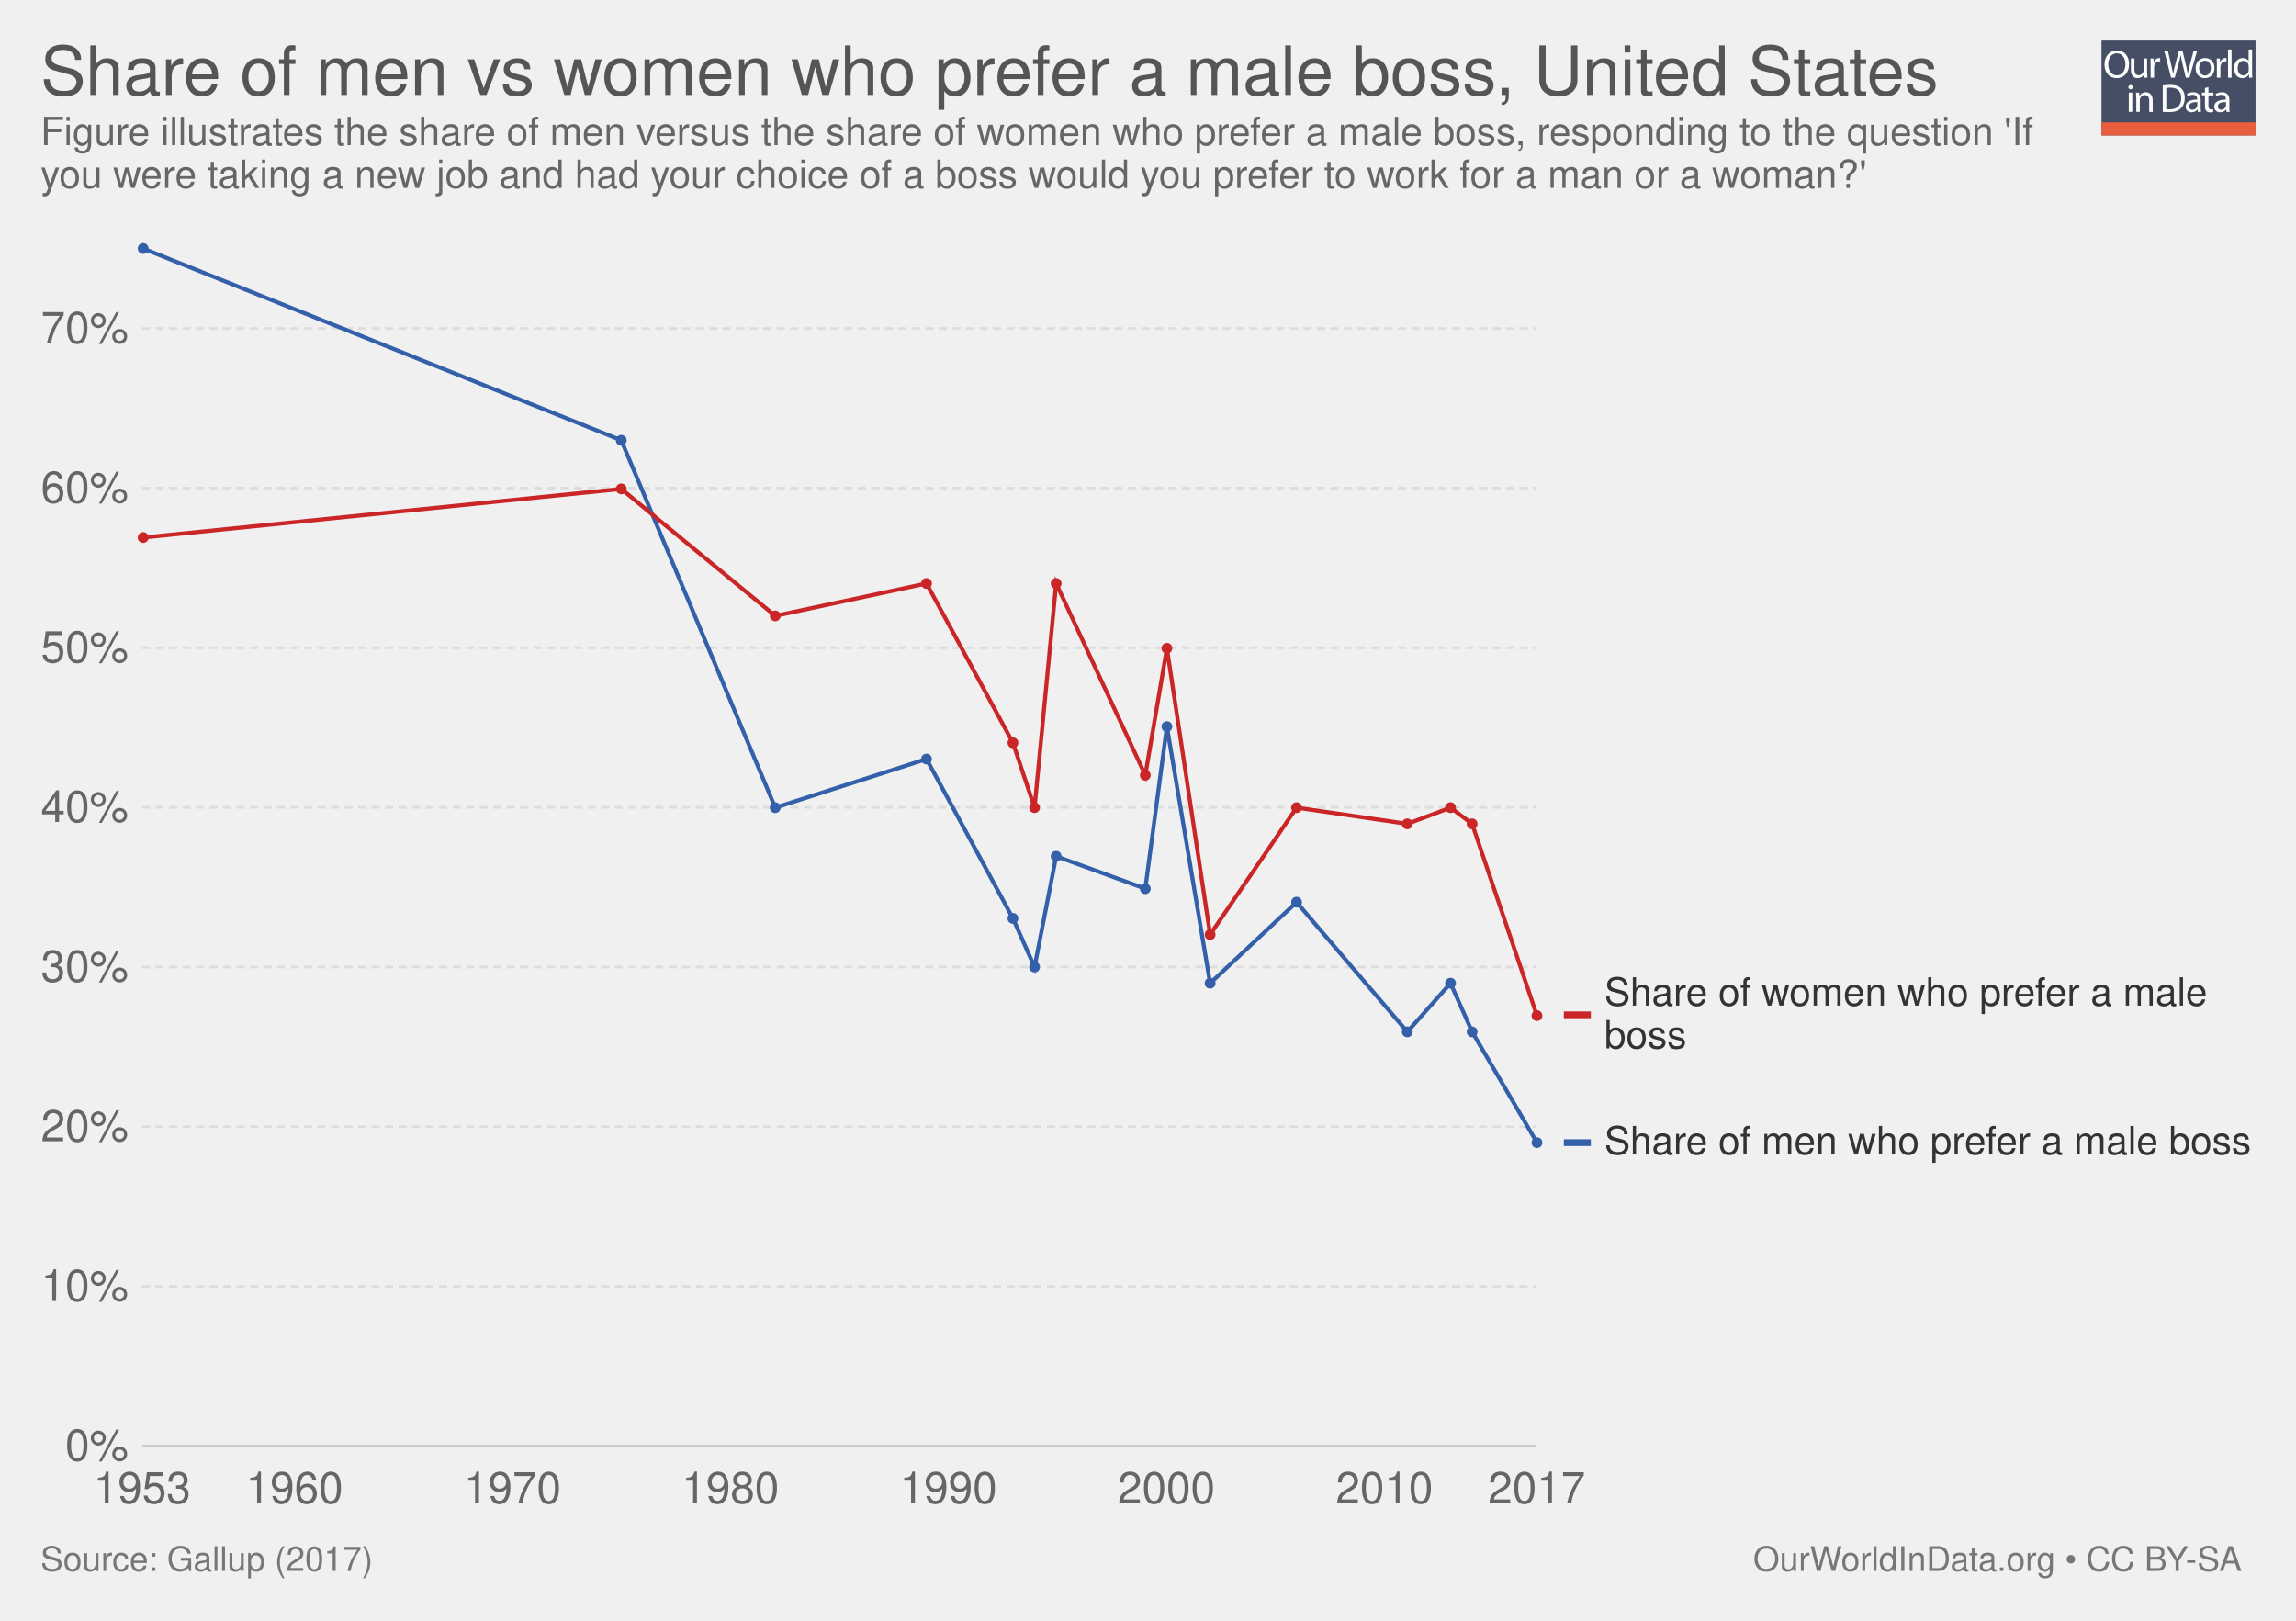
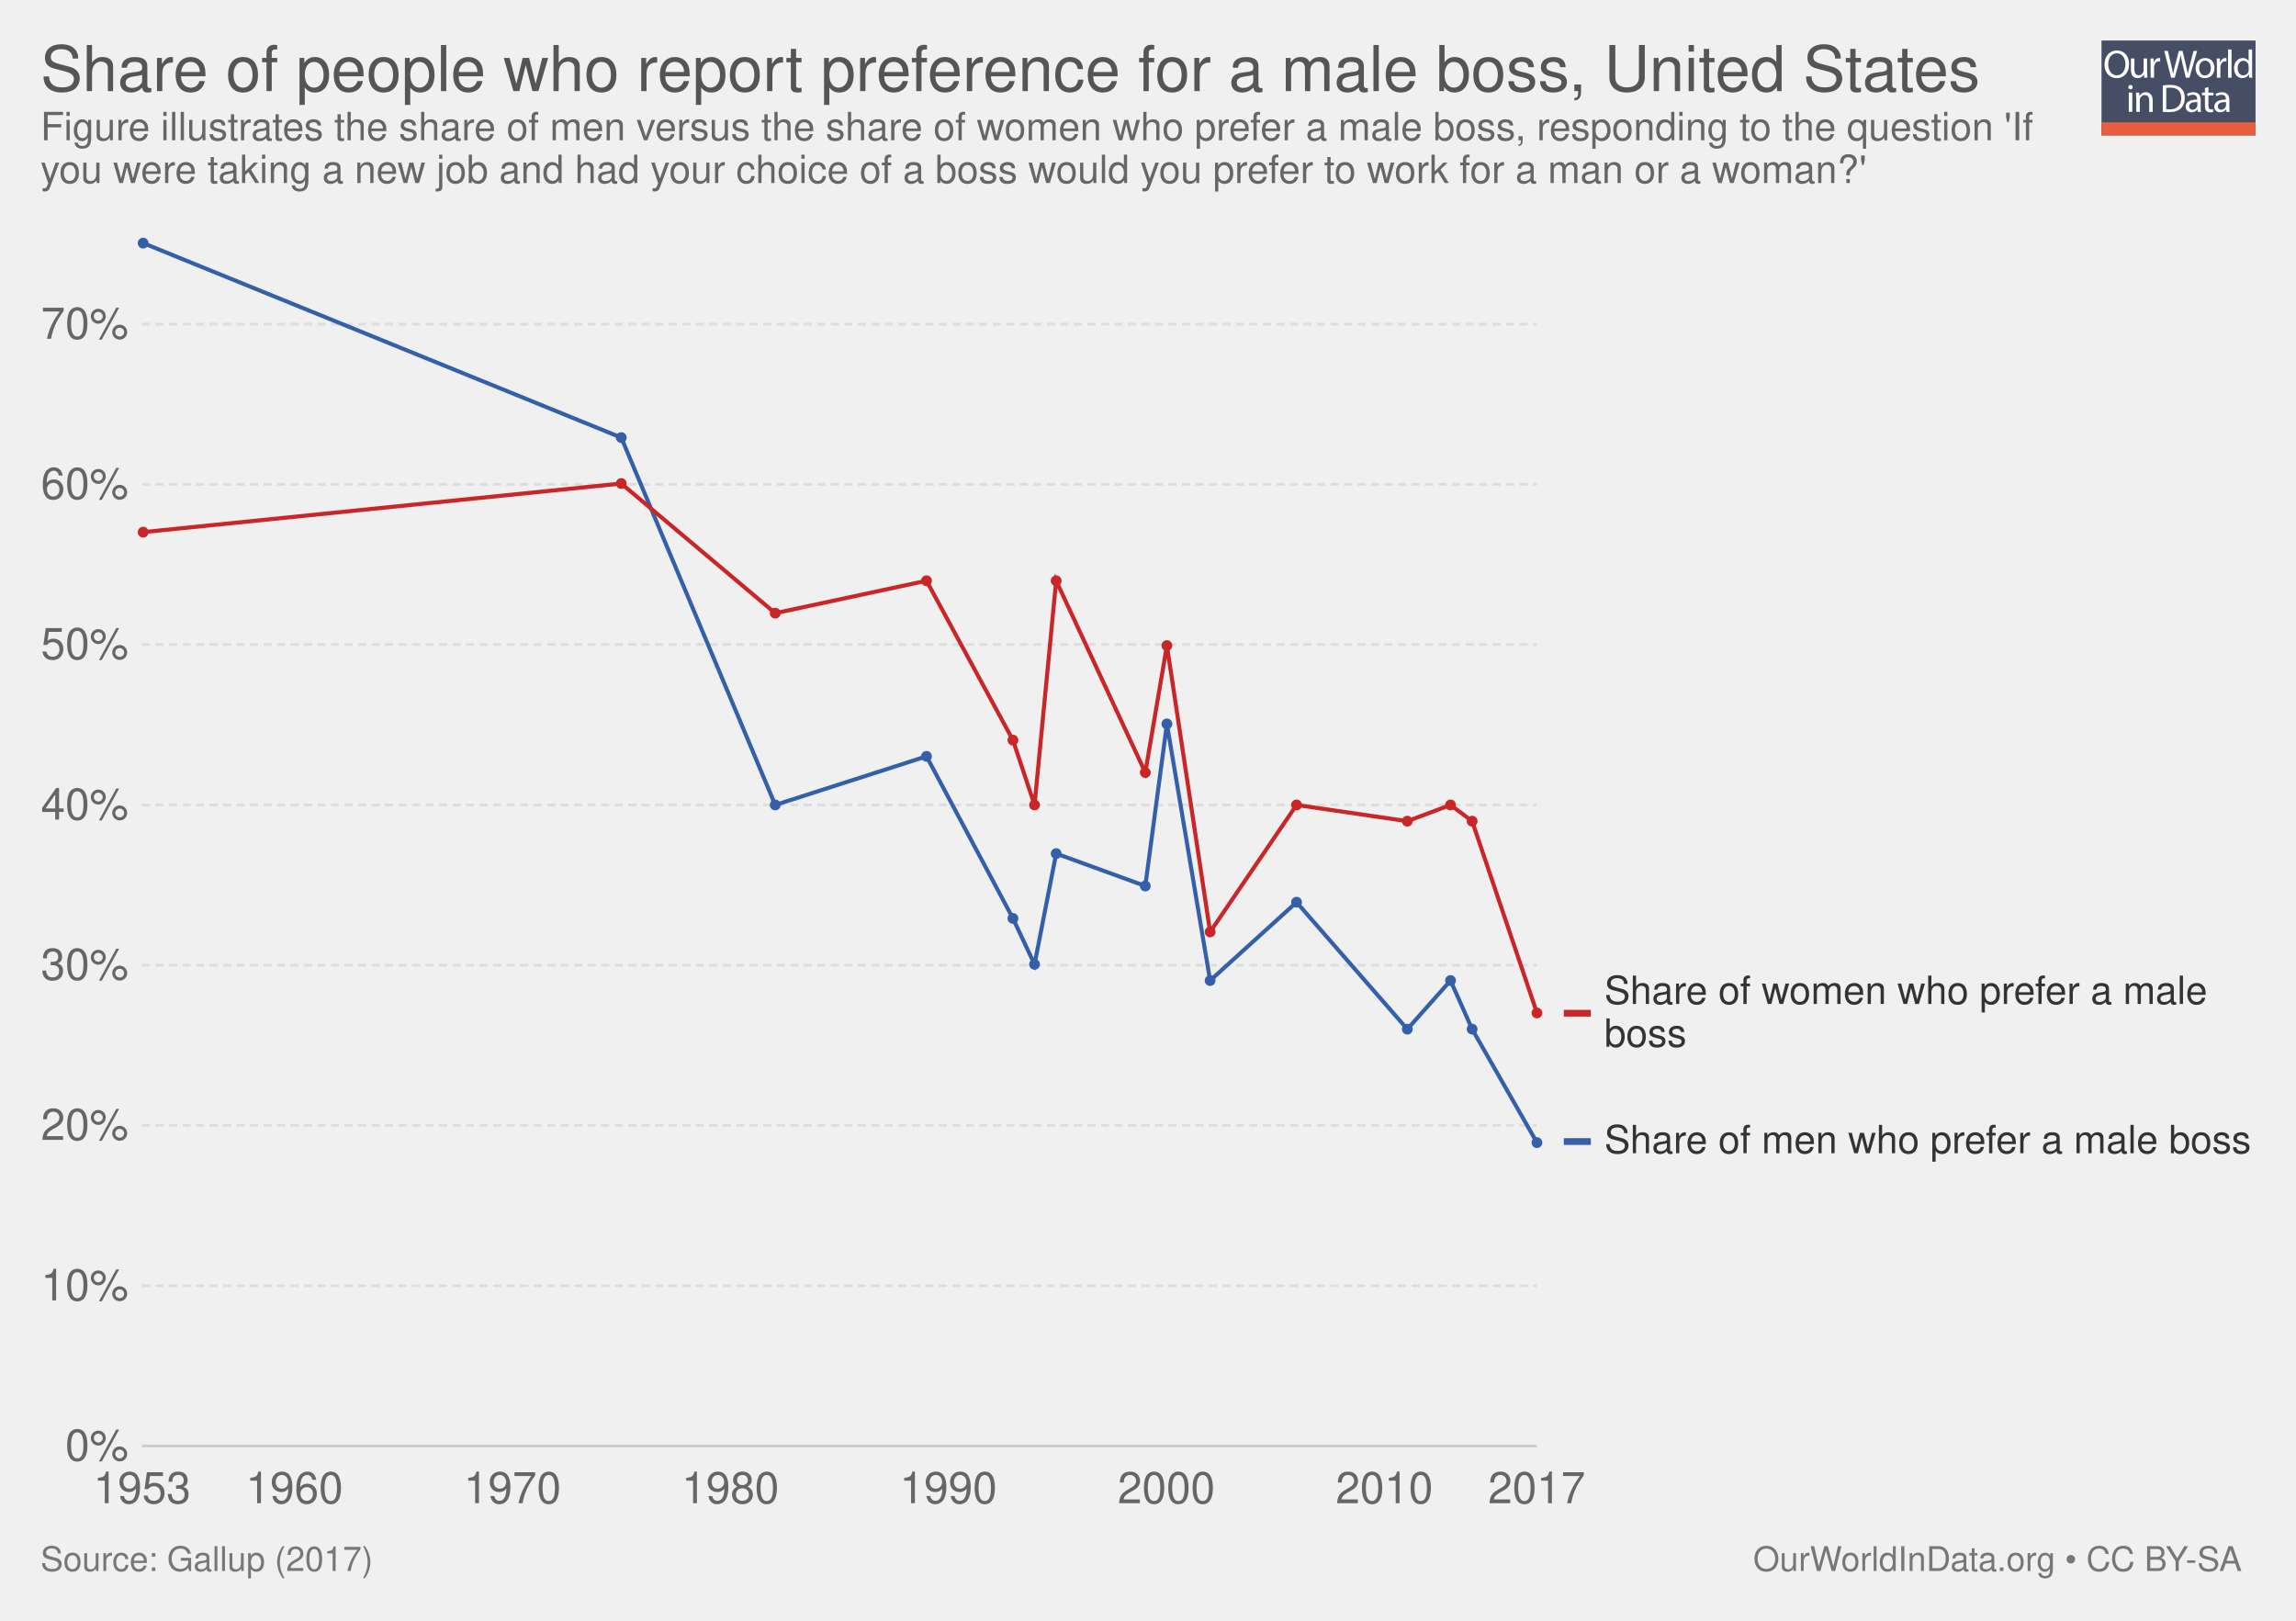
<svg xmlns="http://www.w3.org/2000/svg" xmlns:xlink="http://www.w3.org/1999/xlink" version="1.1" style="font-family: 'Helvetica Neue', Helvetica, Arial, sans-serif; font-size: 18px; background-color: white; text-rendering: optimizeLegibility; -webkit-font-smoothing: antialiased;" width="850" height="600">
  <g class="ChartTab">
    <g class="HeaderView">
      <g opacity="0.8" transform="translate(778, 15) scale(0.27)">
        <a xlink:href="https://ourworldindata.org" target="_blank">
          <g>
            <rect x="0" y="0" fill="#1B2543" width="211.2" height="130.1" />
            <rect x="0" y="112.2" fill="#E63912" width="211.2" height="17.9" />
            <g>
              <rect x="1.2" y="12.3" fill="none" width="210.2" height="99.2" />
              <path fill="#FFFFFF" d="M37.8,32.2c0,12.7-7.7,19.4-17.1,19.4c-9.7,0-16.6-7.5-16.6-18.7c0-11.7,7.3-19.3,17.1-19.3 C31.3,13.7,37.8,21.3,37.8,32.2z M9.2,32.8c0,7.9,4.3,14.9,11.8,14.9c7.5,0,11.8-6.9,11.8-15.3c0-7.3-3.8-14.9-11.8-14.9 C13.1,17.5,9.2,24.8,9.2,32.8z" />
              <path fill="#FFFFFF" d="M62.7,43.8c0,2.7,0.1,5.1,0.2,7.2h-4.3l-0.3-4.3h-0.1c-1.3,2.1-4,4.9-8.8,4.9c-4.2,0-9.1-2.3-9.1-11.6 V24.6h4.8v14.6c0,5,1.5,8.4,5.9,8.4c3.2,0,5.5-2.2,6.3-4.4c0.3-0.7,0.4-1.6,0.4-2.5V24.6h4.8V43.8z" />
              <path fill="#FFFFFF" d="M67.3,32.8c0-3.1-0.1-5.8-0.2-8.2h4.2l0.2,5.2h0.2c1.2-3.5,4.1-5.8,7.3-5.8c0.5,0,0.9,0.1,1.4,0.2v4.5 c-0.5-0.1-1-0.2-1.6-0.2c-3.4,0-5.8,2.6-6.5,6.2c-0.1,0.7-0.2,1.4-0.2,2.2V51h-4.8V32.8z" />
              <path fill="#FFFFFF" d="M95.4,51l-9.4-36.8h5l4.4,18.6c1.1,4.6,2.1,9.2,2.7,12.7h0.1c0.6-3.7,1.8-8,3-12.8l4.9-18.5h5l4.5,18.7 c1,4.4,2,8.7,2.6,12.6h0.1c0.8-4,1.8-8.1,3-12.7l4.9-18.5h4.9L120.6,51h-5L111,31.9c-1.1-4.7-1.9-8.3-2.4-12h-0.1 c-0.7,3.7-1.5,7.3-2.8,12L100.4,51H95.4z" />
              <path fill="#FFFFFF" d="M154.9,37.6c0,9.8-6.8,14-13.2,14c-7.2,0-12.7-5.2-12.7-13.6c0-8.8,5.8-14,13.1-14 C149.8,24,154.9,29.5,154.9,37.6z M133.9,37.9c0,5.8,3.3,10.1,8,10.1c4.6,0,8-4.3,8-10.3c0-4.5-2.2-10.1-7.9-10.1 C136.3,27.6,133.9,32.8,133.9,37.9z" />
              <path fill="#FFFFFF" d="M158.2,32.8c0-3.1-0.1-5.8-0.2-8.2h4.2l0.2,5.2h0.2c1.2-3.5,4.1-5.8,7.3-5.8c0.5,0,0.9,0.1,1.4,0.2v4.5 c-0.5-0.1-1-0.2-1.6-0.2c-3.4,0-5.8,2.6-6.5,6.2c-0.1,0.7-0.2,1.4-0.2,2.2V51h-4.8V32.8z" />
              <path fill="#FFFFFF" d="M173.5,12.3h4.8V51h-4.8V12.3z" />
              <path fill="#FFFFFF" d="M206.5,12.3v31.9c0,2.3,0.1,5,0.2,6.8h-4.3l-0.2-4.6H202c-1.5,2.9-4.7,5.2-9,5.2 c-6.4,0-11.3-5.4-11.3-13.4c-0.1-8.8,5.4-14.2,11.9-14.2c4,0,6.8,1.9,8,4h0.1V12.3H206.5z M201.7,35.4c0-0.6-0.1-1.4-0.2-2 c-0.7-3.1-3.3-5.6-6.9-5.6c-5,0-7.9,4.4-7.9,10.2c0,5.3,2.6,9.8,7.8,9.8c3.2,0,6.2-2.1,7.1-5.7c0.2-0.7,0.2-1.3,0.2-2.1V35.4z" />
              <path fill="#FFFFFF" d="M42.8,64c0.1,1.6-1.1,2.9-3.1,2.9c-1.7,0-2.9-1.3-2.9-2.9c0-1.7,1.3-3,3-3C41.7,61,42.8,62.3,42.8,64z M37.4,97.8V71.4h4.8v26.4H37.4z" />
              <path fill="#FFFFFF" d="M47.5,78.6c0-2.7-0.1-5-0.2-7.1h4.3l0.3,4.4h0.1c1.3-2.5,4.4-5,8.8-5c3.7,0,9.4,2.2,9.4,11.2v15.8h-4.8 V82.6c0-4.3-1.6-7.8-6.1-7.8c-3.2,0-5.6,2.2-6.5,4.9c-0.2,0.6-0.3,1.4-0.3,2.2v15.9h-4.8V78.6z" />
              <path fill="#FFFFFF" d="M84,61.6c2.9-0.4,6.3-0.8,10.1-0.8c6.8,0,11.7,1.6,14.9,4.6c3.3,3,5.2,7.3,5.2,13.2c0,6-1.9,10.9-5.3,14.3 c-3.4,3.4-9.1,5.3-16.3,5.3c-3.4,0-6.2-0.2-8.6-0.4V61.6z M88.8,94.1c1.2,0.2,3,0.3,4.8,0.3c10.2,0,15.7-5.7,15.7-15.6 c0.1-8.7-4.9-14.2-14.9-14.2c-2.5,0-4.3,0.2-5.6,0.5V94.1z" />
              <path fill="#FFFFFF" d="M132.1,97.8l-0.4-3.3h-0.2c-1.5,2.1-4.3,3.9-8.1,3.9c-5.4,0-8.1-3.8-8.1-7.6c0-6.4,5.7-9.9,15.9-9.8v-0.5 c0-2.2-0.6-6.1-6-6.1c-2.5,0-5,0.8-6.9,2l-1.1-3.2c2.2-1.4,5.4-2.3,8.7-2.3c8.1,0,10.1,5.5,10.1,10.8v9.9c0,2.3,0.1,4.5,0.4,6.3 H132.1z M131.4,84.4c-5.3-0.1-11.2,0.8-11.2,5.9c0,3.1,2.1,4.6,4.5,4.6c3.4,0,5.6-2.2,6.4-4.4c0.2-0.5,0.3-1,0.3-1.5V84.4z" />
              <path fill="#FFFFFF" d="M146.6,63.9v7.6h6.9v3.7h-6.9v14.2c0,3.3,0.9,5.1,3.6,5.1c1.3,0,2.2-0.2,2.8-0.3l0.2,3.6 c-0.9,0.4-2.4,0.7-4.3,0.7c-2.2,0-4-0.7-5.2-2c-1.4-1.4-1.9-3.8-1.9-6.9V75.1h-4.1v-3.7h4.1v-6.3L146.6,63.9z" />
              <path fill="#FFFFFF" d="M171.4,97.8l-0.4-3.3h-0.2c-1.5,2.1-4.3,3.9-8.1,3.9c-5.4,0-8.1-3.8-8.1-7.6c0-6.4,5.7-9.9,15.9-9.8v-0.5 c0-2.2-0.6-6.1-6-6.1c-2.5,0-5,0.8-6.9,2l-1.1-3.2c2.2-1.4,5.4-2.3,8.7-2.3c8.1,0,10.1,5.5,10.1,10.8v9.9c0,2.3,0.1,4.5,0.4,6.3 H171.4z M170.7,84.4c-5.3-0.1-11.2,0.8-11.2,5.9c0,3.1,2.1,4.6,4.5,4.6c3.4,0,5.6-2.2,6.4-4.4c0.2-0.5,0.3-1,0.3-1.5V84.4z" />
            </g>
          </g>
        </a>
      </g>
      <a href="https://ourworldindata.org/grapher/share-of-men-vs-women-who-prefer-a-male-boss" target="_blank">
-         <text font-size="25.20" x="15.0" y="35.2" fill="#555">
-           <tspan x="15" y="35.16">Share of men vs women who prefer a male boss, United States</tspan>
+         <text font-size="23.40" x="15.0" y="33.7" fill="#555">
+           <tspan x="15" y="33.72">Share of people who report preference for a male boss, United States</tspan>
        </text>
      </a>
-       <text font-size="14.40" x="15.0" y="53.7" fill="#666">
-         <tspan x="15" y="53.72">Figure illustrates the share of men versus the share of women who prefer a male boss, responding to the question 'If</tspan>
-         <tspan x="15" y="69.56">you were taking a new job and had your choice of a boss would you prefer to work for a man or a woman?'</tspan>
+       <text font-size="14.40" x="15.0" y="51.9" fill="#666">
+         <tspan x="15" y="51.92">Figure illustrates the share of men versus the share of women who prefer a male boss, responding to the question 'If</tspan>
+         <tspan x="15" y="67.76">you were taking a new job and had your choice of a boss would you prefer to work for a man or a woman?'</tspan>
      </text>
    </g>
    <g class="LineChart">
      <defs>
-         <clipPath id="boundsClip-751">
-           <rect x="42.562" y="0" width="830" height="928.8" />
+         <clipPath id="boundsClip-1">
+           <rect x="42.562" y="0" width="830" height="932.4" />
        </clipPath>
      </defs>
      <g class="AxisBoxView">
        <g class="HorizontalAxis">
          <text x="52.6" y="556.5" fill="#666" text-anchor="middle" font-size="16.2">1953</text>
          <text x="109" y="556.5" fill="#666" text-anchor="middle" font-size="16.2">1960</text>
          <text x="189.7" y="556.5" fill="#666" text-anchor="middle" font-size="16.2">1970</text>
          <text x="270.4" y="556.5" fill="#666" text-anchor="middle" font-size="16.2">1980</text>
          <text x="351.1" y="556.5" fill="#666" text-anchor="middle" font-size="16.2">1990</text>
          <text x="431.8" y="556.5" fill="#666" text-anchor="middle" font-size="16.2">2000</text>
          <text x="512.5" y="556.5" fill="#666" text-anchor="middle" font-size="16.2">2010</text>
          <text x="568.9" y="556.5" fill="#666" text-anchor="middle" font-size="16.2">2017</text>
        </g>
        <g class="VerticalAxis">
          <text x="47.56" y="535.3" fill="#666" dominant-baseline="middle" text-anchor="end" font-size="16.2">0%</text>
-           <text x="47.56" y="476.2" fill="#666" dominant-baseline="middle" text-anchor="end" font-size="16.2">10%</text>
-           <text x="47.56" y="417.1" fill="#666" dominant-baseline="middle" text-anchor="end" font-size="16.2">20%</text>
-           <text x="47.56" y="358" fill="#666" dominant-baseline="middle" text-anchor="end" font-size="16.2">30%</text>
-           <text x="47.56" y="298.9" fill="#666" dominant-baseline="middle" text-anchor="end" font-size="16.2">40%</text>
-           <text x="47.56" y="239.8" fill="#666" dominant-baseline="middle" text-anchor="end" font-size="16.2">50%</text>
-           <text x="47.56" y="180.7" fill="#666" dominant-baseline="middle" text-anchor="end" font-size="16.2">60%</text>
-           <text x="47.56" y="121.6" fill="#666" dominant-baseline="middle" text-anchor="end" font-size="16.2">70%</text>
+           <text x="47.56" y="476" fill="#666" dominant-baseline="middle" text-anchor="end" font-size="16.2">10%</text>
+           <text x="47.56" y="416.6" fill="#666" dominant-baseline="middle" text-anchor="end" font-size="16.2">20%</text>
+           <text x="47.56" y="357.3" fill="#666" dominant-baseline="middle" text-anchor="end" font-size="16.2">30%</text>
+           <text x="47.56" y="298" fill="#666" dominant-baseline="middle" text-anchor="end" font-size="16.2">40%</text>
+           <text x="47.56" y="238.6" fill="#666" dominant-baseline="middle" text-anchor="end" font-size="16.2">50%</text>
+           <text x="47.56" y="179.3" fill="#666" dominant-baseline="middle" text-anchor="end" font-size="16.2">60%</text>
+           <text x="47.56" y="120" fill="#666" dominant-baseline="middle" text-anchor="end" font-size="16.2">70%</text>
        </g>
        <g class="AxisGridLines">
          <line x1="52.56" y1="535.3" x2="568.94" y2="535.3" stroke="#ccc" />
-           <line x1="52.56" y1="476.2" x2="568.94" y2="476.2" stroke="#ddd" stroke-dasharray="3,2" />
-           <line x1="52.56" y1="417.1" x2="568.94" y2="417.1" stroke="#ddd" stroke-dasharray="3,2" />
-           <line x1="52.56" y1="358" x2="568.94" y2="358" stroke="#ddd" stroke-dasharray="3,2" />
-           <line x1="52.56" y1="298.9" x2="568.94" y2="298.9" stroke="#ddd" stroke-dasharray="3,2" />
-           <line x1="52.56" y1="239.8" x2="568.94" y2="239.8" stroke="#ddd" stroke-dasharray="3,2" />
-           <line x1="52.56" y1="180.7" x2="568.94" y2="180.7" stroke="#ddd" stroke-dasharray="3,2" />
-           <line x1="52.56" y1="121.6" x2="568.94" y2="121.6" stroke="#ddd" stroke-dasharray="3,2" />
+           <line x1="52.56" y1="476" x2="568.94" y2="476" stroke="#ddd" stroke-dasharray="3,2" />
+           <line x1="52.56" y1="416.6" x2="568.94" y2="416.6" stroke="#ddd" stroke-dasharray="3,2" />
+           <line x1="52.56" y1="357.3" x2="568.94" y2="357.3" stroke="#ddd" stroke-dasharray="3,2" />
+           <line x1="52.56" y1="298" x2="568.94" y2="298" stroke="#ddd" stroke-dasharray="3,2" />
+           <line x1="52.56" y1="238.6" x2="568.94" y2="238.6" stroke="#ddd" stroke-dasharray="3,2" />
+           <line x1="52.56" y1="179.3" x2="568.94" y2="179.3" stroke="#ddd" stroke-dasharray="3,2" />
+           <line x1="52.56" y1="120" x2="568.94" y2="120" stroke="#ddd" stroke-dasharray="3,2" />
        </g>
      </g>
-       <g clip-path="url(#boundsClip-751)">
+       <g clip-path="url(#boundsClip-1)">
        <g class="HeightedLegend clickable">
          <g class="legendMark">
-             <rect x="578.944" y="360.75" width="239.928" height="29.9" fill="#fff" opacity="0" />
-             <rect x="578.944" y="374.45" width="10" height="2.5" fill="#ca2628" />
-             <text font-size="14.40" x="593.9" y="372.3" fill="#333">
-               <tspan x="593.944" y="372.27">Share of women who prefer a male</tspan>
-               <tspan x="593.944" y="388.11">boss</tspan>
+             <rect x="578.944" y="360.15" width="239.928" height="29.9" fill="#fff" opacity="0" />
+             <rect x="578.944" y="373.85" width="10" height="2.5" fill="#ca2628" />
+             <text font-size="14.40" x="593.9" y="371.7" fill="#333">
+               <tspan x="593.944" y="371.67">Share of women who prefer a male</tspan>
+               <tspan x="593.944" y="387.51">boss</tspan>
            </text>
          </g>
          <g class="legendMark">
-             <rect x="578.944" y="415.8" width="256.056" height="14.4" fill="#fff" opacity="0" />
-             <rect x="578.944" y="421.75" width="10" height="2.5" fill="#3360a9" />
-             <text font-size="14.40" x="593.9" y="427.3" fill="#333">
-               <tspan x="593.944" y="427.32">Share of men who prefer a male boss</tspan>
+             <rect x="578.944" y="415.4" width="256.056" height="14.4" fill="#fff" opacity="0" />
+             <rect x="578.944" y="421.35" width="10" height="2.5" fill="#3360a9" />
+             <text font-size="14.40" x="593.9" y="426.9" fill="#333">
+               <tspan x="593.944" y="426.92">Share of men who prefer a male boss</tspan>
            </text>
          </g>
        </g>
        <g class="Lines">
-           <rect x="53" y="92" width="516" height="443" fill="rgba(255,255,255,0)" opacity="0" />
+           <rect x="53" y="90" width="516" height="445" fill="rgba(255,255,255,0)" opacity="0" />
          <g class="key-United-States_0">
-             <path stroke="#3360a9" stroke-linecap="round" d="M53 92L230 163L287 299L343 281L375 340L383 358L391 317L424 329L432 269L448 364L480 334L521 382L537 364L545 382L569 423" fill="none" stroke-width="1.5" />
+             <path stroke="#3360a9" stroke-linecap="round" d="M53 90L230 162L287 298L343 280L375 340L383 357L391 316L424 328L432 268L448 363L480 334L521 381L537 363L545 381L569 423" fill="none" stroke-width="1.5" />
            <g fill="#3360a9">
-               <circle cx="53" cy="92" r="2" />
-               <circle cx="230" cy="163" r="2" />
-               <circle cx="287" cy="299" r="2" />
-               <circle cx="343" cy="281" r="2" />
+               <circle cx="53" cy="90" r="2" />
+               <circle cx="230" cy="162" r="2" />
+               <circle cx="287" cy="298" r="2" />
+               <circle cx="343" cy="280" r="2" />
              <circle cx="375" cy="340" r="2" />
-               <circle cx="383" cy="358" r="2" />
-               <circle cx="391" cy="317" r="2" />
-               <circle cx="424" cy="329" r="2" />
-               <circle cx="432" cy="269" r="2" />
-               <circle cx="448" cy="364" r="2" />
+               <circle cx="383" cy="357" r="2" />
+               <circle cx="391" cy="316" r="2" />
+               <circle cx="424" cy="328" r="2" />
+               <circle cx="432" cy="268" r="2" />
+               <circle cx="448" cy="363" r="2" />
              <circle cx="480" cy="334" r="2" />
-               <circle cx="521" cy="382" r="2" />
-               <circle cx="537" cy="364" r="2" />
-               <circle cx="545" cy="382" r="2" />
+               <circle cx="521" cy="381" r="2" />
+               <circle cx="537" cy="363" r="2" />
+               <circle cx="545" cy="381" r="2" />
              <circle cx="569" cy="423" r="2" />
            </g>
          </g>
          <g class="key-United-States_1">
-             <path stroke="#ca2628" stroke-linecap="round" d="M53 199L230 181L287 228L343 216L375 275L383 299L391 216L424 287L432 240L448 346L480 299L521 305L537 299L545 305L569 376" fill="none" stroke-width="1.5" />
+             <path stroke="#ca2628" stroke-linecap="round" d="M53 197L230 179L287 227L343 215L375 274L383 298L391 215L424 286L432 239L448 345L480 298L521 304L537 298L545 304L569 375" fill="none" stroke-width="1.5" />
            <g fill="#ca2628">
-               <circle cx="53" cy="199" r="2" />
-               <circle cx="230" cy="181" r="2" />
-               <circle cx="287" cy="228" r="2" />
-               <circle cx="343" cy="216" r="2" />
-               <circle cx="375" cy="275" r="2" />
-               <circle cx="383" cy="299" r="2" />
-               <circle cx="391" cy="216" r="2" />
-               <circle cx="424" cy="287" r="2" />
-               <circle cx="432" cy="240" r="2" />
-               <circle cx="448" cy="346" r="2" />
-               <circle cx="480" cy="299" r="2" />
-               <circle cx="521" cy="305" r="2" />
-               <circle cx="537" cy="299" r="2" />
-               <circle cx="545" cy="305" r="2" />
-               <circle cx="569" cy="376" r="2" />
+               <circle cx="53" cy="197" r="2" />
+               <circle cx="230" cy="179" r="2" />
+               <circle cx="287" cy="227" r="2" />
+               <circle cx="343" cy="215" r="2" />
+               <circle cx="375" cy="274" r="2" />
+               <circle cx="383" cy="298" r="2" />
+               <circle cx="391" cy="215" r="2" />
+               <circle cx="424" cy="286" r="2" />
+               <circle cx="432" cy="239" r="2" />
+               <circle cx="448" cy="345" r="2" />
+               <circle cx="480" cy="298" r="2" />
+               <circle cx="521" cy="304" r="2" />
+               <circle cx="537" cy="298" r="2" />
+               <circle cx="545" cy="304" r="2" />
+               <circle cx="569" cy="375" r="2" />
            </g>
          </g>
        </g>
      </g>
    </g>
    <g style="fill: #777;" class="SourcesFooter">
      <g style="fill: #777;" class="clickable">
        <text font-size="12.60" x="15.0" y="581.6">
          <tspan x="15" y="581.58">Source: Gallup (2017)</tspan>
        </text>
      </g>
      <text font-size="12.60" x="649.0" y="581.6">
        <tspan x="649.024" y="581.58">
          <a target="_blank" style="fill: #777;" href="https://ourworldindata.org">OurWorldInData.org</a> • <a style="fill: #777;" href="http://creativecommons.org/licenses/by-sa/4.0/deed.en_US" target="_blank">CC BY-SA</a>
        </tspan>
      </text>
    </g>
  </g>
</svg>
